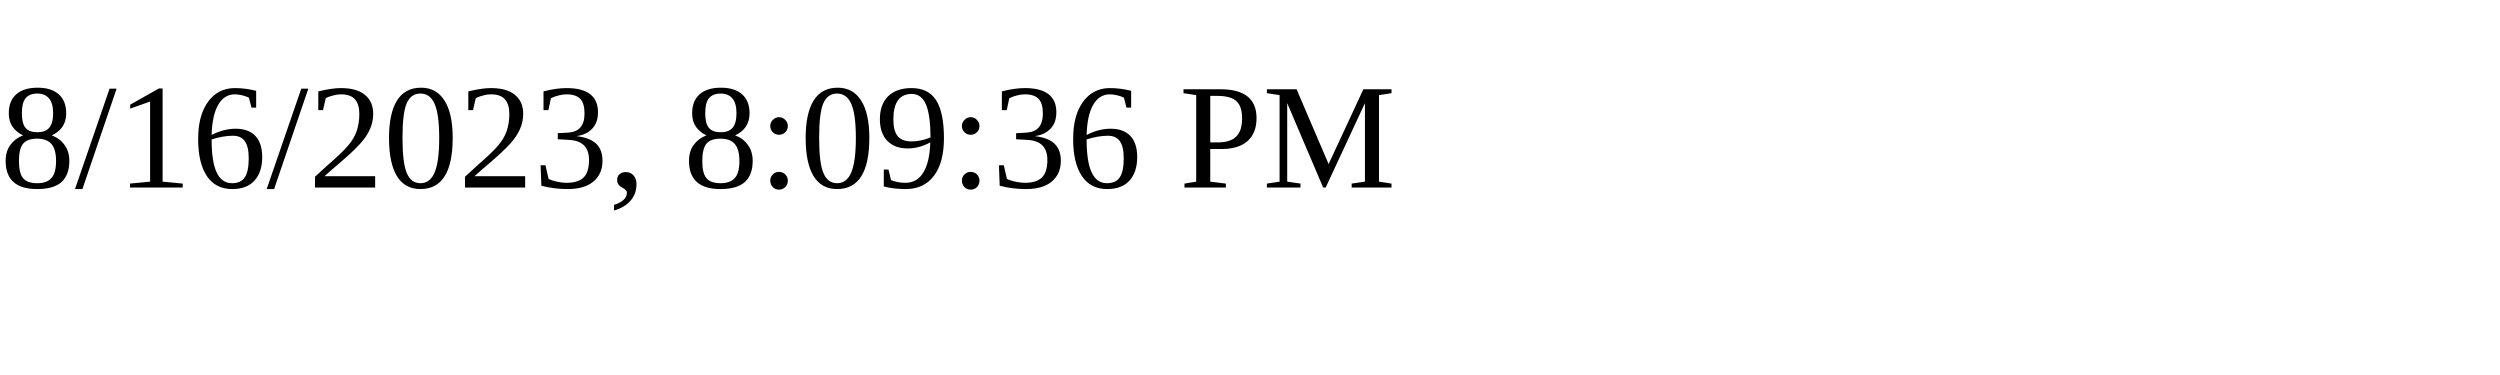
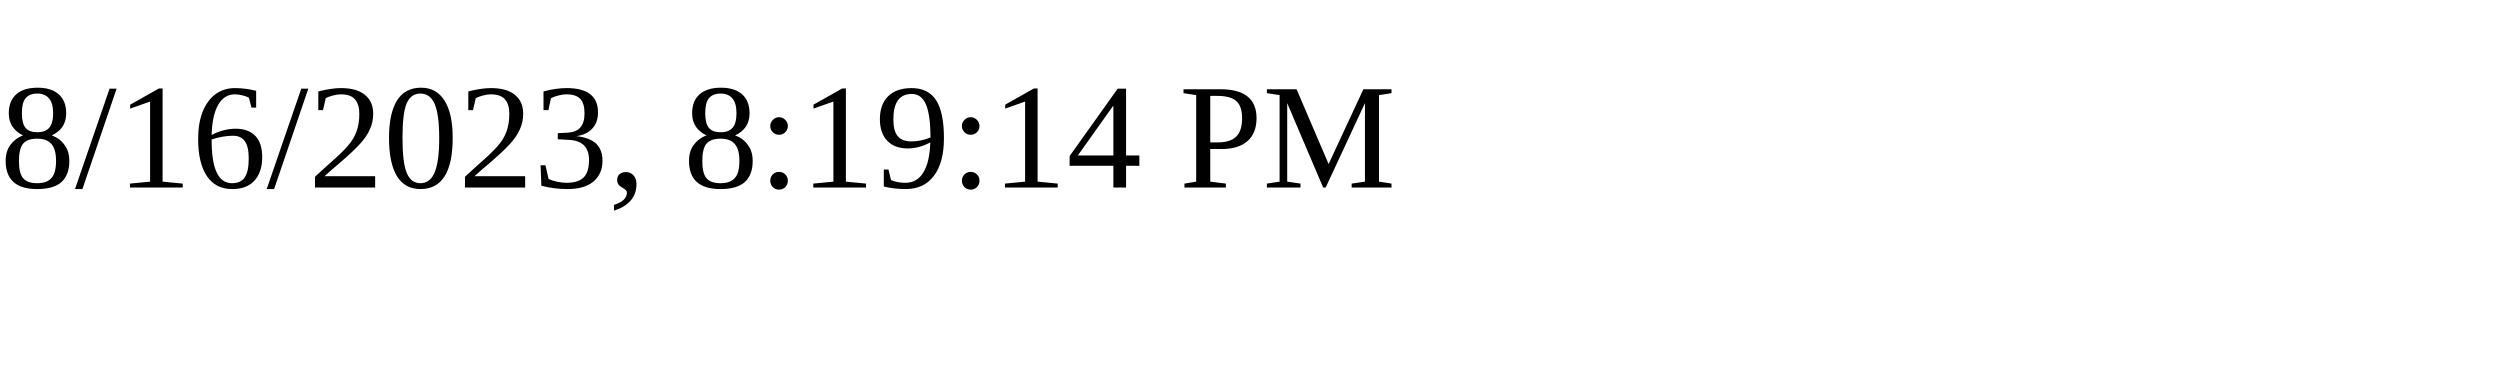
<svg xmlns="http://www.w3.org/2000/svg" height="30" width="200">
-   <text x="0" y="15">8/16/2023, 8:09:36 PM</text>
+   <text x="0" y="15">8/16/2023, 8:19:14 PM</text>
</svg>
